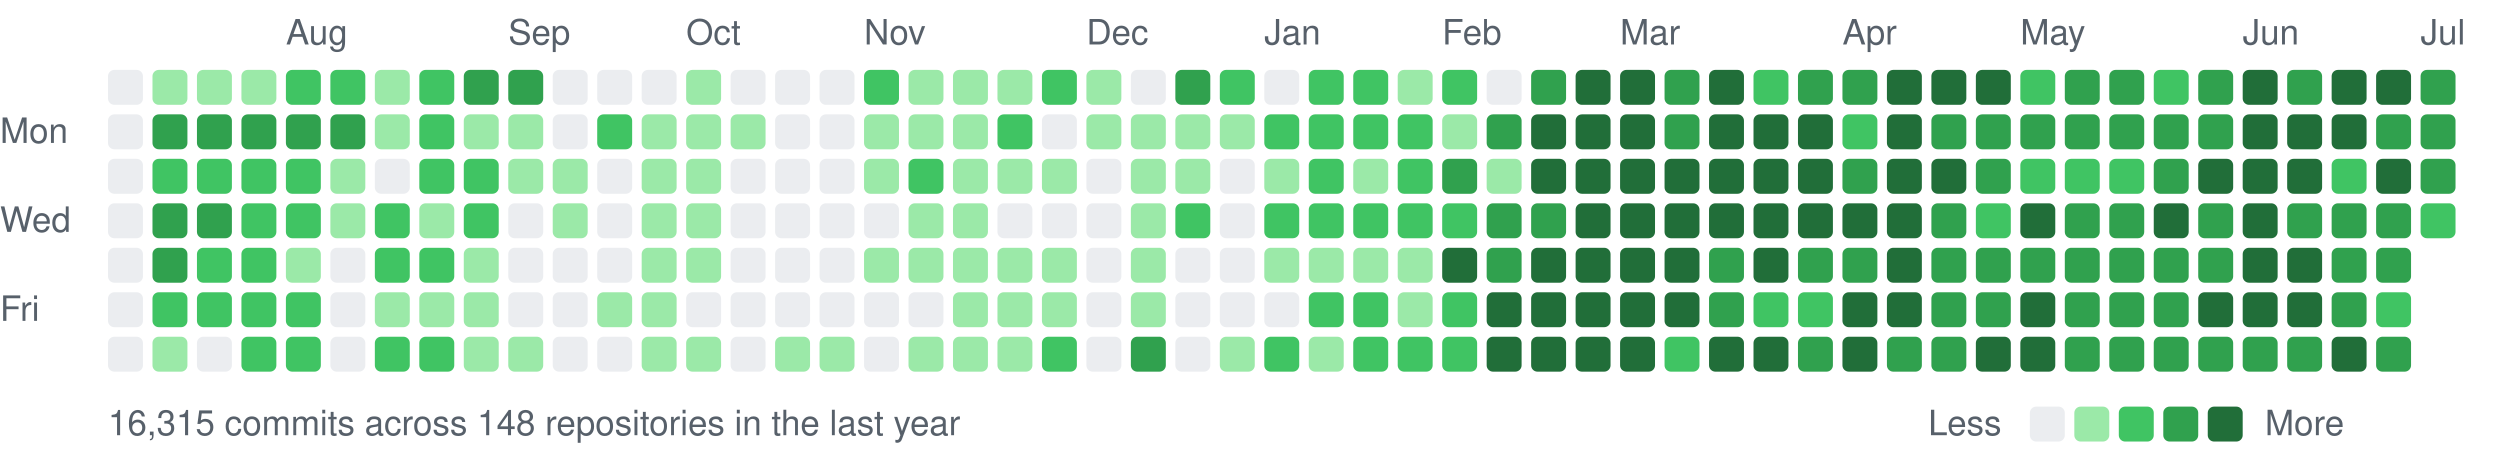
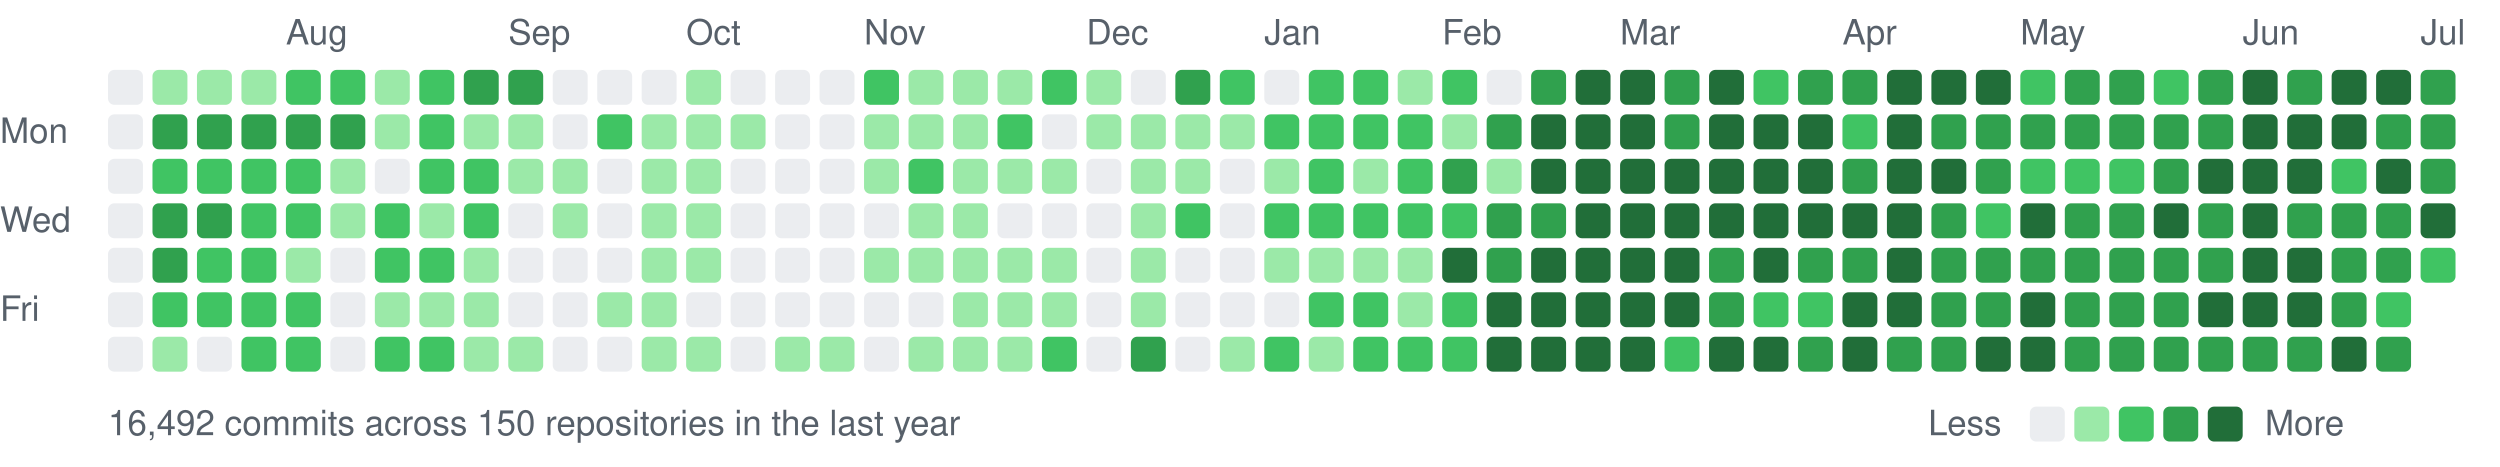
<svg xmlns="http://www.w3.org/2000/svg" width="787" height="147" viewBox="0 0 787 147">
  <style>text{font:11px -apple-system,BlinkMacSystemFont,"Segoe UI",Helvetica,Arial,sans-serif;fill:#57606a}</style>
  <text x="90" y="14">Aug</text>
  <text x="160" y="14">Sep</text>
  <text x="216" y="14">Oct</text>
  <text x="272" y="14">Nov</text>
  <text x="342" y="14">Dec</text>
  <text x="398" y="14">Jan</text>
  <text x="454" y="14">Feb</text>
  <text x="510" y="14">Mar</text>
  <text x="580" y="14">Apr</text>
  <text x="636" y="14">May</text>
  <text x="706" y="14">Jun</text>
  <text x="762" y="14">Jul</text>
  <text x="0" y="45">Mon</text>
  <text x="0" y="73">Wed</text>
  <text x="0" y="101">Fri</text>
  <rect x="34" y="22" width="11" height="11" rx="2" fill="#ebedf0" />
  <rect x="34" y="36" width="11" height="11" rx="2" fill="#ebedf0" />
  <rect x="34" y="50" width="11" height="11" rx="2" fill="#ebedf0" />
  <rect x="34" y="64" width="11" height="11" rx="2" fill="#ebedf0" />
  <rect x="34" y="78" width="11" height="11" rx="2" fill="#ebedf0" />
  <rect x="34" y="92" width="11" height="11" rx="2" fill="#ebedf0" />
  <rect x="34" y="106" width="11" height="11" rx="2" fill="#ebedf0" />
  <rect x="48" y="22" width="11" height="11" rx="2" fill="#9be9a8" />
  <rect x="48" y="36" width="11" height="11" rx="2" fill="#30a14e" />
  <rect x="48" y="50" width="11" height="11" rx="2" fill="#40c463" />
  <rect x="48" y="64" width="11" height="11" rx="2" fill="#30a14e" />
  <rect x="48" y="78" width="11" height="11" rx="2" fill="#30a14e" />
  <rect x="48" y="92" width="11" height="11" rx="2" fill="#40c463" />
  <rect x="48" y="106" width="11" height="11" rx="2" fill="#9be9a8" />
  <rect x="62" y="22" width="11" height="11" rx="2" fill="#9be9a8" />
  <rect x="62" y="36" width="11" height="11" rx="2" fill="#30a14e" />
  <rect x="62" y="50" width="11" height="11" rx="2" fill="#40c463" />
  <rect x="62" y="64" width="11" height="11" rx="2" fill="#30a14e" />
  <rect x="62" y="78" width="11" height="11" rx="2" fill="#40c463" />
  <rect x="62" y="92" width="11" height="11" rx="2" fill="#40c463" />
  <rect x="62" y="106" width="11" height="11" rx="2" fill="#ebedf0" />
  <rect x="76" y="22" width="11" height="11" rx="2" fill="#9be9a8" />
  <rect x="76" y="36" width="11" height="11" rx="2" fill="#30a14e" />
  <rect x="76" y="50" width="11" height="11" rx="2" fill="#40c463" />
  <rect x="76" y="64" width="11" height="11" rx="2" fill="#40c463" />
  <rect x="76" y="78" width="11" height="11" rx="2" fill="#40c463" />
  <rect x="76" y="92" width="11" height="11" rx="2" fill="#40c463" />
  <rect x="76" y="106" width="11" height="11" rx="2" fill="#40c463" />
  <rect x="90" y="22" width="11" height="11" rx="2" fill="#40c463" />
  <rect x="90" y="36" width="11" height="11" rx="2" fill="#30a14e" />
  <rect x="90" y="50" width="11" height="11" rx="2" fill="#40c463" />
  <rect x="90" y="64" width="11" height="11" rx="2" fill="#40c463" />
  <rect x="90" y="78" width="11" height="11" rx="2" fill="#9be9a8" />
  <rect x="90" y="92" width="11" height="11" rx="2" fill="#40c463" />
  <rect x="90" y="106" width="11" height="11" rx="2" fill="#40c463" />
  <rect x="104" y="22" width="11" height="11" rx="2" fill="#40c463" />
  <rect x="104" y="36" width="11" height="11" rx="2" fill="#30a14e" />
  <rect x="104" y="50" width="11" height="11" rx="2" fill="#9be9a8" />
  <rect x="104" y="64" width="11" height="11" rx="2" fill="#9be9a8" />
  <rect x="104" y="78" width="11" height="11" rx="2" fill="#ebedf0" />
  <rect x="104" y="92" width="11" height="11" rx="2" fill="#ebedf0" />
  <rect x="104" y="106" width="11" height="11" rx="2" fill="#ebedf0" />
  <rect x="118" y="22" width="11" height="11" rx="2" fill="#9be9a8" />
  <rect x="118" y="36" width="11" height="11" rx="2" fill="#9be9a8" />
  <rect x="118" y="50" width="11" height="11" rx="2" fill="#ebedf0" />
  <rect x="118" y="64" width="11" height="11" rx="2" fill="#40c463" />
  <rect x="118" y="78" width="11" height="11" rx="2" fill="#40c463" />
  <rect x="118" y="92" width="11" height="11" rx="2" fill="#9be9a8" />
  <rect x="118" y="106" width="11" height="11" rx="2" fill="#40c463" />
  <rect x="132" y="22" width="11" height="11" rx="2" fill="#40c463" />
  <rect x="132" y="36" width="11" height="11" rx="2" fill="#40c463" />
  <rect x="132" y="50" width="11" height="11" rx="2" fill="#40c463" />
  <rect x="132" y="64" width="11" height="11" rx="2" fill="#9be9a8" />
  <rect x="132" y="78" width="11" height="11" rx="2" fill="#40c463" />
  <rect x="132" y="92" width="11" height="11" rx="2" fill="#9be9a8" />
  <rect x="132" y="106" width="11" height="11" rx="2" fill="#40c463" />
  <rect x="146" y="22" width="11" height="11" rx="2" fill="#30a14e" />
  <rect x="146" y="36" width="11" height="11" rx="2" fill="#9be9a8" />
  <rect x="146" y="50" width="11" height="11" rx="2" fill="#40c463" />
  <rect x="146" y="64" width="11" height="11" rx="2" fill="#40c463" />
  <rect x="146" y="78" width="11" height="11" rx="2" fill="#9be9a8" />
  <rect x="146" y="92" width="11" height="11" rx="2" fill="#9be9a8" />
  <rect x="146" y="106" width="11" height="11" rx="2" fill="#9be9a8" />
  <rect x="160" y="22" width="11" height="11" rx="2" fill="#30a14e" />
  <rect x="160" y="36" width="11" height="11" rx="2" fill="#9be9a8" />
  <rect x="160" y="50" width="11" height="11" rx="2" fill="#9be9a8" />
  <rect x="160" y="64" width="11" height="11" rx="2" fill="#ebedf0" />
  <rect x="160" y="78" width="11" height="11" rx="2" fill="#ebedf0" />
  <rect x="160" y="92" width="11" height="11" rx="2" fill="#ebedf0" />
  <rect x="160" y="106" width="11" height="11" rx="2" fill="#9be9a8" />
  <rect x="174" y="22" width="11" height="11" rx="2" fill="#ebedf0" />
  <rect x="174" y="36" width="11" height="11" rx="2" fill="#ebedf0" />
  <rect x="174" y="50" width="11" height="11" rx="2" fill="#9be9a8" />
  <rect x="174" y="64" width="11" height="11" rx="2" fill="#9be9a8" />
  <rect x="174" y="78" width="11" height="11" rx="2" fill="#ebedf0" />
  <rect x="174" y="92" width="11" height="11" rx="2" fill="#ebedf0" />
  <rect x="174" y="106" width="11" height="11" rx="2" fill="#ebedf0" />
  <rect x="188" y="22" width="11" height="11" rx="2" fill="#ebedf0" />
  <rect x="188" y="36" width="11" height="11" rx="2" fill="#40c463" />
  <rect x="188" y="50" width="11" height="11" rx="2" fill="#ebedf0" />
  <rect x="188" y="64" width="11" height="11" rx="2" fill="#ebedf0" />
  <rect x="188" y="78" width="11" height="11" rx="2" fill="#ebedf0" />
  <rect x="188" y="92" width="11" height="11" rx="2" fill="#9be9a8" />
  <rect x="188" y="106" width="11" height="11" rx="2" fill="#ebedf0" />
  <rect x="202" y="22" width="11" height="11" rx="2" fill="#ebedf0" />
  <rect x="202" y="36" width="11" height="11" rx="2" fill="#9be9a8" />
  <rect x="202" y="50" width="11" height="11" rx="2" fill="#9be9a8" />
  <rect x="202" y="64" width="11" height="11" rx="2" fill="#9be9a8" />
  <rect x="202" y="78" width="11" height="11" rx="2" fill="#9be9a8" />
  <rect x="202" y="92" width="11" height="11" rx="2" fill="#9be9a8" />
  <rect x="202" y="106" width="11" height="11" rx="2" fill="#9be9a8" />
  <rect x="216" y="22" width="11" height="11" rx="2" fill="#9be9a8" />
  <rect x="216" y="36" width="11" height="11" rx="2" fill="#9be9a8" />
  <rect x="216" y="50" width="11" height="11" rx="2" fill="#9be9a8" />
  <rect x="216" y="64" width="11" height="11" rx="2" fill="#9be9a8" />
  <rect x="216" y="78" width="11" height="11" rx="2" fill="#9be9a8" />
  <rect x="216" y="92" width="11" height="11" rx="2" fill="#ebedf0" />
  <rect x="216" y="106" width="11" height="11" rx="2" fill="#9be9a8" />
  <rect x="230" y="22" width="11" height="11" rx="2" fill="#ebedf0" />
  <rect x="230" y="36" width="11" height="11" rx="2" fill="#9be9a8" />
  <rect x="230" y="50" width="11" height="11" rx="2" fill="#ebedf0" />
  <rect x="230" y="64" width="11" height="11" rx="2" fill="#ebedf0" />
  <rect x="230" y="78" width="11" height="11" rx="2" fill="#ebedf0" />
  <rect x="230" y="92" width="11" height="11" rx="2" fill="#ebedf0" />
  <rect x="230" y="106" width="11" height="11" rx="2" fill="#ebedf0" />
  <rect x="244" y="22" width="11" height="11" rx="2" fill="#ebedf0" />
  <rect x="244" y="36" width="11" height="11" rx="2" fill="#ebedf0" />
  <rect x="244" y="50" width="11" height="11" rx="2" fill="#ebedf0" />
  <rect x="244" y="64" width="11" height="11" rx="2" fill="#ebedf0" />
  <rect x="244" y="78" width="11" height="11" rx="2" fill="#ebedf0" />
  <rect x="244" y="92" width="11" height="11" rx="2" fill="#ebedf0" />
  <rect x="244" y="106" width="11" height="11" rx="2" fill="#9be9a8" />
  <rect x="258" y="22" width="11" height="11" rx="2" fill="#ebedf0" />
  <rect x="258" y="36" width="11" height="11" rx="2" fill="#ebedf0" />
  <rect x="258" y="50" width="11" height="11" rx="2" fill="#ebedf0" />
  <rect x="258" y="64" width="11" height="11" rx="2" fill="#ebedf0" />
  <rect x="258" y="78" width="11" height="11" rx="2" fill="#ebedf0" />
  <rect x="258" y="92" width="11" height="11" rx="2" fill="#ebedf0" />
  <rect x="258" y="106" width="11" height="11" rx="2" fill="#9be9a8" />
  <rect x="272" y="22" width="11" height="11" rx="2" fill="#40c463" />
  <rect x="272" y="36" width="11" height="11" rx="2" fill="#9be9a8" />
  <rect x="272" y="50" width="11" height="11" rx="2" fill="#9be9a8" />
  <rect x="272" y="64" width="11" height="11" rx="2" fill="#ebedf0" />
  <rect x="272" y="78" width="11" height="11" rx="2" fill="#9be9a8" />
  <rect x="272" y="92" width="11" height="11" rx="2" fill="#ebedf0" />
  <rect x="272" y="106" width="11" height="11" rx="2" fill="#ebedf0" />
  <rect x="286" y="22" width="11" height="11" rx="2" fill="#9be9a8" />
  <rect x="286" y="36" width="11" height="11" rx="2" fill="#9be9a8" />
  <rect x="286" y="50" width="11" height="11" rx="2" fill="#40c463" />
  <rect x="286" y="64" width="11" height="11" rx="2" fill="#9be9a8" />
  <rect x="286" y="78" width="11" height="11" rx="2" fill="#9be9a8" />
  <rect x="286" y="92" width="11" height="11" rx="2" fill="#ebedf0" />
  <rect x="286" y="106" width="11" height="11" rx="2" fill="#9be9a8" />
  <rect x="300" y="22" width="11" height="11" rx="2" fill="#9be9a8" />
  <rect x="300" y="36" width="11" height="11" rx="2" fill="#9be9a8" />
  <rect x="300" y="50" width="11" height="11" rx="2" fill="#9be9a8" />
  <rect x="300" y="64" width="11" height="11" rx="2" fill="#9be9a8" />
  <rect x="300" y="78" width="11" height="11" rx="2" fill="#9be9a8" />
  <rect x="300" y="92" width="11" height="11" rx="2" fill="#9be9a8" />
  <rect x="300" y="106" width="11" height="11" rx="2" fill="#9be9a8" />
  <rect x="314" y="22" width="11" height="11" rx="2" fill="#9be9a8" />
  <rect x="314" y="36" width="11" height="11" rx="2" fill="#40c463" />
  <rect x="314" y="50" width="11" height="11" rx="2" fill="#9be9a8" />
  <rect x="314" y="64" width="11" height="11" rx="2" fill="#ebedf0" />
  <rect x="314" y="78" width="11" height="11" rx="2" fill="#9be9a8" />
  <rect x="314" y="92" width="11" height="11" rx="2" fill="#9be9a8" />
  <rect x="314" y="106" width="11" height="11" rx="2" fill="#9be9a8" />
  <rect x="328" y="22" width="11" height="11" rx="2" fill="#40c463" />
  <rect x="328" y="36" width="11" height="11" rx="2" fill="#ebedf0" />
  <rect x="328" y="50" width="11" height="11" rx="2" fill="#9be9a8" />
  <rect x="328" y="64" width="11" height="11" rx="2" fill="#ebedf0" />
  <rect x="328" y="78" width="11" height="11" rx="2" fill="#9be9a8" />
  <rect x="328" y="92" width="11" height="11" rx="2" fill="#9be9a8" />
  <rect x="328" y="106" width="11" height="11" rx="2" fill="#40c463" />
  <rect x="342" y="22" width="11" height="11" rx="2" fill="#9be9a8" />
  <rect x="342" y="36" width="11" height="11" rx="2" fill="#9be9a8" />
  <rect x="342" y="50" width="11" height="11" rx="2" fill="#ebedf0" />
  <rect x="342" y="64" width="11" height="11" rx="2" fill="#ebedf0" />
  <rect x="342" y="78" width="11" height="11" rx="2" fill="#ebedf0" />
  <rect x="342" y="92" width="11" height="11" rx="2" fill="#ebedf0" />
  <rect x="342" y="106" width="11" height="11" rx="2" fill="#ebedf0" />
  <rect x="356" y="22" width="11" height="11" rx="2" fill="#ebedf0" />
  <rect x="356" y="36" width="11" height="11" rx="2" fill="#9be9a8" />
  <rect x="356" y="50" width="11" height="11" rx="2" fill="#9be9a8" />
  <rect x="356" y="64" width="11" height="11" rx="2" fill="#9be9a8" />
  <rect x="356" y="78" width="11" height="11" rx="2" fill="#9be9a8" />
  <rect x="356" y="92" width="11" height="11" rx="2" fill="#9be9a8" />
  <rect x="356" y="106" width="11" height="11" rx="2" fill="#30a14e" />
  <rect x="370" y="22" width="11" height="11" rx="2" fill="#30a14e" />
  <rect x="370" y="36" width="11" height="11" rx="2" fill="#9be9a8" />
  <rect x="370" y="50" width="11" height="11" rx="2" fill="#9be9a8" />
  <rect x="370" y="64" width="11" height="11" rx="2" fill="#40c463" />
  <rect x="370" y="78" width="11" height="11" rx="2" fill="#ebedf0" />
  <rect x="370" y="92" width="11" height="11" rx="2" fill="#ebedf0" />
  <rect x="370" y="106" width="11" height="11" rx="2" fill="#ebedf0" />
  <rect x="384" y="22" width="11" height="11" rx="2" fill="#40c463" />
  <rect x="384" y="36" width="11" height="11" rx="2" fill="#9be9a8" />
  <rect x="384" y="50" width="11" height="11" rx="2" fill="#ebedf0" />
  <rect x="384" y="64" width="11" height="11" rx="2" fill="#ebedf0" />
  <rect x="384" y="78" width="11" height="11" rx="2" fill="#ebedf0" />
  <rect x="384" y="92" width="11" height="11" rx="2" fill="#ebedf0" />
  <rect x="384" y="106" width="11" height="11" rx="2" fill="#9be9a8" />
  <rect x="398" y="22" width="11" height="11" rx="2" fill="#ebedf0" />
  <rect x="398" y="36" width="11" height="11" rx="2" fill="#40c463" />
  <rect x="398" y="50" width="11" height="11" rx="2" fill="#9be9a8" />
  <rect x="398" y="64" width="11" height="11" rx="2" fill="#40c463" />
  <rect x="398" y="78" width="11" height="11" rx="2" fill="#9be9a8" />
  <rect x="398" y="92" width="11" height="11" rx="2" fill="#ebedf0" />
  <rect x="398" y="106" width="11" height="11" rx="2" fill="#40c463" />
  <rect x="412" y="22" width="11" height="11" rx="2" fill="#40c463" />
  <rect x="412" y="36" width="11" height="11" rx="2" fill="#40c463" />
  <rect x="412" y="50" width="11" height="11" rx="2" fill="#40c463" />
  <rect x="412" y="64" width="11" height="11" rx="2" fill="#40c463" />
  <rect x="412" y="78" width="11" height="11" rx="2" fill="#9be9a8" />
  <rect x="412" y="92" width="11" height="11" rx="2" fill="#40c463" />
  <rect x="412" y="106" width="11" height="11" rx="2" fill="#9be9a8" />
  <rect x="426" y="22" width="11" height="11" rx="2" fill="#40c463" />
  <rect x="426" y="36" width="11" height="11" rx="2" fill="#40c463" />
  <rect x="426" y="50" width="11" height="11" rx="2" fill="#9be9a8" />
  <rect x="426" y="64" width="11" height="11" rx="2" fill="#40c463" />
  <rect x="426" y="78" width="11" height="11" rx="2" fill="#9be9a8" />
  <rect x="426" y="92" width="11" height="11" rx="2" fill="#40c463" />
  <rect x="426" y="106" width="11" height="11" rx="2" fill="#40c463" />
  <rect x="440" y="22" width="11" height="11" rx="2" fill="#9be9a8" />
  <rect x="440" y="36" width="11" height="11" rx="2" fill="#40c463" />
  <rect x="440" y="50" width="11" height="11" rx="2" fill="#40c463" />
  <rect x="440" y="64" width="11" height="11" rx="2" fill="#40c463" />
  <rect x="440" y="78" width="11" height="11" rx="2" fill="#9be9a8" />
  <rect x="440" y="92" width="11" height="11" rx="2" fill="#9be9a8" />
  <rect x="440" y="106" width="11" height="11" rx="2" fill="#40c463" />
  <rect x="454" y="22" width="11" height="11" rx="2" fill="#40c463" />
  <rect x="454" y="36" width="11" height="11" rx="2" fill="#9be9a8" />
  <rect x="454" y="50" width="11" height="11" rx="2" fill="#30a14e" />
  <rect x="454" y="64" width="11" height="11" rx="2" fill="#40c463" />
  <rect x="454" y="78" width="11" height="11" rx="2" fill="#216e39" />
  <rect x="454" y="92" width="11" height="11" rx="2" fill="#40c463" />
  <rect x="454" y="106" width="11" height="11" rx="2" fill="#40c463" />
  <rect x="468" y="22" width="11" height="11" rx="2" fill="#ebedf0" />
  <rect x="468" y="36" width="11" height="11" rx="2" fill="#30a14e" />
  <rect x="468" y="50" width="11" height="11" rx="2" fill="#9be9a8" />
  <rect x="468" y="64" width="11" height="11" rx="2" fill="#30a14e" />
  <rect x="468" y="78" width="11" height="11" rx="2" fill="#30a14e" />
  <rect x="468" y="92" width="11" height="11" rx="2" fill="#216e39" />
  <rect x="468" y="106" width="11" height="11" rx="2" fill="#216e39" />
  <rect x="482" y="22" width="11" height="11" rx="2" fill="#30a14e" />
  <rect x="482" y="36" width="11" height="11" rx="2" fill="#216e39" />
  <rect x="482" y="50" width="11" height="11" rx="2" fill="#216e39" />
  <rect x="482" y="64" width="11" height="11" rx="2" fill="#30a14e" />
  <rect x="482" y="78" width="11" height="11" rx="2" fill="#216e39" />
  <rect x="482" y="92" width="11" height="11" rx="2" fill="#216e39" />
  <rect x="482" y="106" width="11" height="11" rx="2" fill="#216e39" />
  <rect x="496" y="22" width="11" height="11" rx="2" fill="#216e39" />
  <rect x="496" y="36" width="11" height="11" rx="2" fill="#216e39" />
  <rect x="496" y="50" width="11" height="11" rx="2" fill="#216e39" />
  <rect x="496" y="64" width="11" height="11" rx="2" fill="#216e39" />
  <rect x="496" y="78" width="11" height="11" rx="2" fill="#216e39" />
  <rect x="496" y="92" width="11" height="11" rx="2" fill="#216e39" />
  <rect x="496" y="106" width="11" height="11" rx="2" fill="#216e39" />
  <rect x="510" y="22" width="11" height="11" rx="2" fill="#216e39" />
  <rect x="510" y="36" width="11" height="11" rx="2" fill="#216e39" />
  <rect x="510" y="50" width="11" height="11" rx="2" fill="#216e39" />
  <rect x="510" y="64" width="11" height="11" rx="2" fill="#216e39" />
  <rect x="510" y="78" width="11" height="11" rx="2" fill="#216e39" />
  <rect x="510" y="92" width="11" height="11" rx="2" fill="#216e39" />
  <rect x="510" y="106" width="11" height="11" rx="2" fill="#216e39" />
  <rect x="524" y="22" width="11" height="11" rx="2" fill="#30a14e" />
  <rect x="524" y="36" width="11" height="11" rx="2" fill="#30a14e" />
  <rect x="524" y="50" width="11" height="11" rx="2" fill="#216e39" />
  <rect x="524" y="64" width="11" height="11" rx="2" fill="#216e39" />
  <rect x="524" y="78" width="11" height="11" rx="2" fill="#216e39" />
  <rect x="524" y="92" width="11" height="11" rx="2" fill="#216e39" />
  <rect x="524" y="106" width="11" height="11" rx="2" fill="#40c463" />
  <rect x="538" y="22" width="11" height="11" rx="2" fill="#216e39" />
  <rect x="538" y="36" width="11" height="11" rx="2" fill="#216e39" />
  <rect x="538" y="50" width="11" height="11" rx="2" fill="#216e39" />
  <rect x="538" y="64" width="11" height="11" rx="2" fill="#216e39" />
  <rect x="538" y="78" width="11" height="11" rx="2" fill="#30a14e" />
  <rect x="538" y="92" width="11" height="11" rx="2" fill="#30a14e" />
  <rect x="538" y="106" width="11" height="11" rx="2" fill="#216e39" />
  <rect x="552" y="22" width="11" height="11" rx="2" fill="#40c463" />
  <rect x="552" y="36" width="11" height="11" rx="2" fill="#216e39" />
  <rect x="552" y="50" width="11" height="11" rx="2" fill="#216e39" />
  <rect x="552" y="64" width="11" height="11" rx="2" fill="#216e39" />
  <rect x="552" y="78" width="11" height="11" rx="2" fill="#216e39" />
  <rect x="552" y="92" width="11" height="11" rx="2" fill="#40c463" />
  <rect x="552" y="106" width="11" height="11" rx="2" fill="#216e39" />
  <rect x="566" y="22" width="11" height="11" rx="2" fill="#30a14e" />
  <rect x="566" y="36" width="11" height="11" rx="2" fill="#216e39" />
  <rect x="566" y="50" width="11" height="11" rx="2" fill="#216e39" />
  <rect x="566" y="64" width="11" height="11" rx="2" fill="#216e39" />
  <rect x="566" y="78" width="11" height="11" rx="2" fill="#30a14e" />
  <rect x="566" y="92" width="11" height="11" rx="2" fill="#40c463" />
  <rect x="566" y="106" width="11" height="11" rx="2" fill="#30a14e" />
  <rect x="580" y="22" width="11" height="11" rx="2" fill="#30a14e" />
  <rect x="580" y="36" width="11" height="11" rx="2" fill="#40c463" />
  <rect x="580" y="50" width="11" height="11" rx="2" fill="#30a14e" />
  <rect x="580" y="64" width="11" height="11" rx="2" fill="#216e39" />
  <rect x="580" y="78" width="11" height="11" rx="2" fill="#30a14e" />
  <rect x="580" y="92" width="11" height="11" rx="2" fill="#216e39" />
  <rect x="580" y="106" width="11" height="11" rx="2" fill="#216e39" />
  <rect x="594" y="22" width="11" height="11" rx="2" fill="#216e39" />
  <rect x="594" y="36" width="11" height="11" rx="2" fill="#216e39" />
  <rect x="594" y="50" width="11" height="11" rx="2" fill="#216e39" />
  <rect x="594" y="64" width="11" height="11" rx="2" fill="#216e39" />
  <rect x="594" y="78" width="11" height="11" rx="2" fill="#216e39" />
  <rect x="594" y="92" width="11" height="11" rx="2" fill="#216e39" />
  <rect x="594" y="106" width="11" height="11" rx="2" fill="#30a14e" />
  <rect x="608" y="22" width="11" height="11" rx="2" fill="#216e39" />
  <rect x="608" y="36" width="11" height="11" rx="2" fill="#30a14e" />
  <rect x="608" y="50" width="11" height="11" rx="2" fill="#216e39" />
  <rect x="608" y="64" width="11" height="11" rx="2" fill="#30a14e" />
  <rect x="608" y="78" width="11" height="11" rx="2" fill="#30a14e" />
  <rect x="608" y="92" width="11" height="11" rx="2" fill="#30a14e" />
  <rect x="608" y="106" width="11" height="11" rx="2" fill="#30a14e" />
  <rect x="622" y="22" width="11" height="11" rx="2" fill="#216e39" />
  <rect x="622" y="36" width="11" height="11" rx="2" fill="#30a14e" />
  <rect x="622" y="50" width="11" height="11" rx="2" fill="#30a14e" />
  <rect x="622" y="64" width="11" height="11" rx="2" fill="#40c463" />
  <rect x="622" y="78" width="11" height="11" rx="2" fill="#30a14e" />
  <rect x="622" y="92" width="11" height="11" rx="2" fill="#30a14e" />
  <rect x="622" y="106" width="11" height="11" rx="2" fill="#216e39" />
  <rect x="636" y="22" width="11" height="11" rx="2" fill="#40c463" />
  <rect x="636" y="36" width="11" height="11" rx="2" fill="#30a14e" />
  <rect x="636" y="50" width="11" height="11" rx="2" fill="#40c463" />
  <rect x="636" y="64" width="11" height="11" rx="2" fill="#216e39" />
  <rect x="636" y="78" width="11" height="11" rx="2" fill="#30a14e" />
  <rect x="636" y="92" width="11" height="11" rx="2" fill="#216e39" />
  <rect x="636" y="106" width="11" height="11" rx="2" fill="#216e39" />
  <rect x="650" y="22" width="11" height="11" rx="2" fill="#30a14e" />
  <rect x="650" y="36" width="11" height="11" rx="2" fill="#30a14e" />
  <rect x="650" y="50" width="11" height="11" rx="2" fill="#40c463" />
  <rect x="650" y="64" width="11" height="11" rx="2" fill="#30a14e" />
  <rect x="650" y="78" width="11" height="11" rx="2" fill="#30a14e" />
  <rect x="650" y="92" width="11" height="11" rx="2" fill="#30a14e" />
  <rect x="650" y="106" width="11" height="11" rx="2" fill="#30a14e" />
  <rect x="664" y="22" width="11" height="11" rx="2" fill="#30a14e" />
  <rect x="664" y="36" width="11" height="11" rx="2" fill="#30a14e" />
  <rect x="664" y="50" width="11" height="11" rx="2" fill="#40c463" />
  <rect x="664" y="64" width="11" height="11" rx="2" fill="#30a14e" />
  <rect x="664" y="78" width="11" height="11" rx="2" fill="#30a14e" />
  <rect x="664" y="92" width="11" height="11" rx="2" fill="#30a14e" />
  <rect x="664" y="106" width="11" height="11" rx="2" fill="#30a14e" />
  <rect x="678" y="22" width="11" height="11" rx="2" fill="#40c463" />
  <rect x="678" y="36" width="11" height="11" rx="2" fill="#30a14e" />
  <rect x="678" y="50" width="11" height="11" rx="2" fill="#30a14e" />
  <rect x="678" y="64" width="11" height="11" rx="2" fill="#216e39" />
  <rect x="678" y="78" width="11" height="11" rx="2" fill="#30a14e" />
  <rect x="678" y="92" width="11" height="11" rx="2" fill="#30a14e" />
  <rect x="678" y="106" width="11" height="11" rx="2" fill="#30a14e" />
  <rect x="692" y="22" width="11" height="11" rx="2" fill="#30a14e" />
  <rect x="692" y="36" width="11" height="11" rx="2" fill="#30a14e" />
  <rect x="692" y="50" width="11" height="11" rx="2" fill="#216e39" />
  <rect x="692" y="64" width="11" height="11" rx="2" fill="#30a14e" />
  <rect x="692" y="78" width="11" height="11" rx="2" fill="#30a14e" />
  <rect x="692" y="92" width="11" height="11" rx="2" fill="#216e39" />
  <rect x="692" y="106" width="11" height="11" rx="2" fill="#30a14e" />
  <rect x="706" y="22" width="11" height="11" rx="2" fill="#216e39" />
  <rect x="706" y="36" width="11" height="11" rx="2" fill="#216e39" />
  <rect x="706" y="50" width="11" height="11" rx="2" fill="#216e39" />
  <rect x="706" y="64" width="11" height="11" rx="2" fill="#216e39" />
  <rect x="706" y="78" width="11" height="11" rx="2" fill="#216e39" />
  <rect x="706" y="92" width="11" height="11" rx="2" fill="#216e39" />
  <rect x="706" y="106" width="11" height="11" rx="2" fill="#30a14e" />
  <rect x="720" y="22" width="11" height="11" rx="2" fill="#30a14e" />
  <rect x="720" y="36" width="11" height="11" rx="2" fill="#216e39" />
  <rect x="720" y="50" width="11" height="11" rx="2" fill="#216e39" />
  <rect x="720" y="64" width="11" height="11" rx="2" fill="#30a14e" />
  <rect x="720" y="78" width="11" height="11" rx="2" fill="#216e39" />
  <rect x="720" y="92" width="11" height="11" rx="2" fill="#216e39" />
  <rect x="720" y="106" width="11" height="11" rx="2" fill="#30a14e" />
  <rect x="734" y="22" width="11" height="11" rx="2" fill="#216e39" />
  <rect x="734" y="36" width="11" height="11" rx="2" fill="#216e39" />
  <rect x="734" y="50" width="11" height="11" rx="2" fill="#40c463" />
  <rect x="734" y="64" width="11" height="11" rx="2" fill="#30a14e" />
  <rect x="734" y="78" width="11" height="11" rx="2" fill="#30a14e" />
  <rect x="734" y="92" width="11" height="11" rx="2" fill="#30a14e" />
  <rect x="734" y="106" width="11" height="11" rx="2" fill="#216e39" />
  <rect x="748" y="22" width="11" height="11" rx="2" fill="#216e39" />
  <rect x="748" y="36" width="11" height="11" rx="2" fill="#30a14e" />
  <rect x="748" y="50" width="11" height="11" rx="2" fill="#216e39" />
  <rect x="748" y="64" width="11" height="11" rx="2" fill="#30a14e" />
  <rect x="748" y="78" width="11" height="11" rx="2" fill="#30a14e" />
  <rect x="748" y="92" width="11" height="11" rx="2" fill="#40c463" />
  <rect x="748" y="106" width="11" height="11" rx="2" fill="#30a14e" />
  <rect x="762" y="22" width="11" height="11" rx="2" fill="#30a14e" />
  <rect x="762" y="36" width="11" height="11" rx="2" fill="#30a14e" />
  <rect x="762" y="50" width="11" height="11" rx="2" fill="#30a14e" />
-   <rect x="762" y="64" width="11" height="11" rx="2" fill="#40c463" />
-   <text x="34" y="137">16,315 commits across 148 repositories in the last year</text>
+   <rect x="762" y="64" width="11" height="11" rx="2" fill="#216e39" />
+   <rect x="762" y="78" width="11" height="11" rx="2" fill="#40c463" />
+   <text x="34" y="137">16,492 commits across 150 repositories in the last year</text>
  <text x="607" y="137">Less</text>
  <rect x="639" y="128" width="11" height="11" rx="2" fill="#ebedf0" />
  <rect x="653" y="128" width="11" height="11" rx="2" fill="#9be9a8" />
  <rect x="667" y="128" width="11" height="11" rx="2" fill="#40c463" />
  <rect x="681" y="128" width="11" height="11" rx="2" fill="#30a14e" />
  <rect x="695" y="128" width="11" height="11" rx="2" fill="#216e39" />
  <text x="713" y="137">More</text>
</svg>
